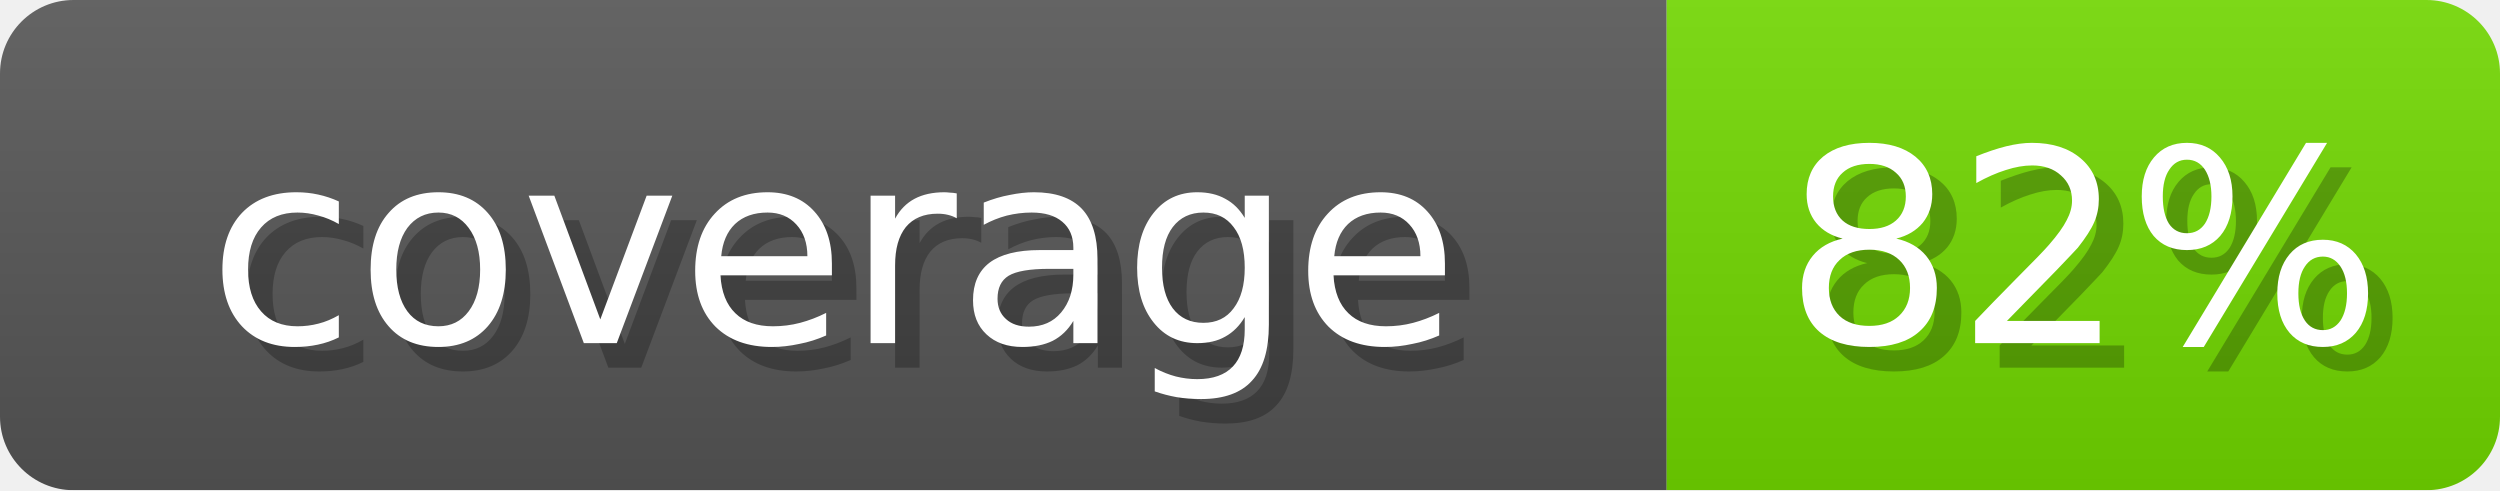
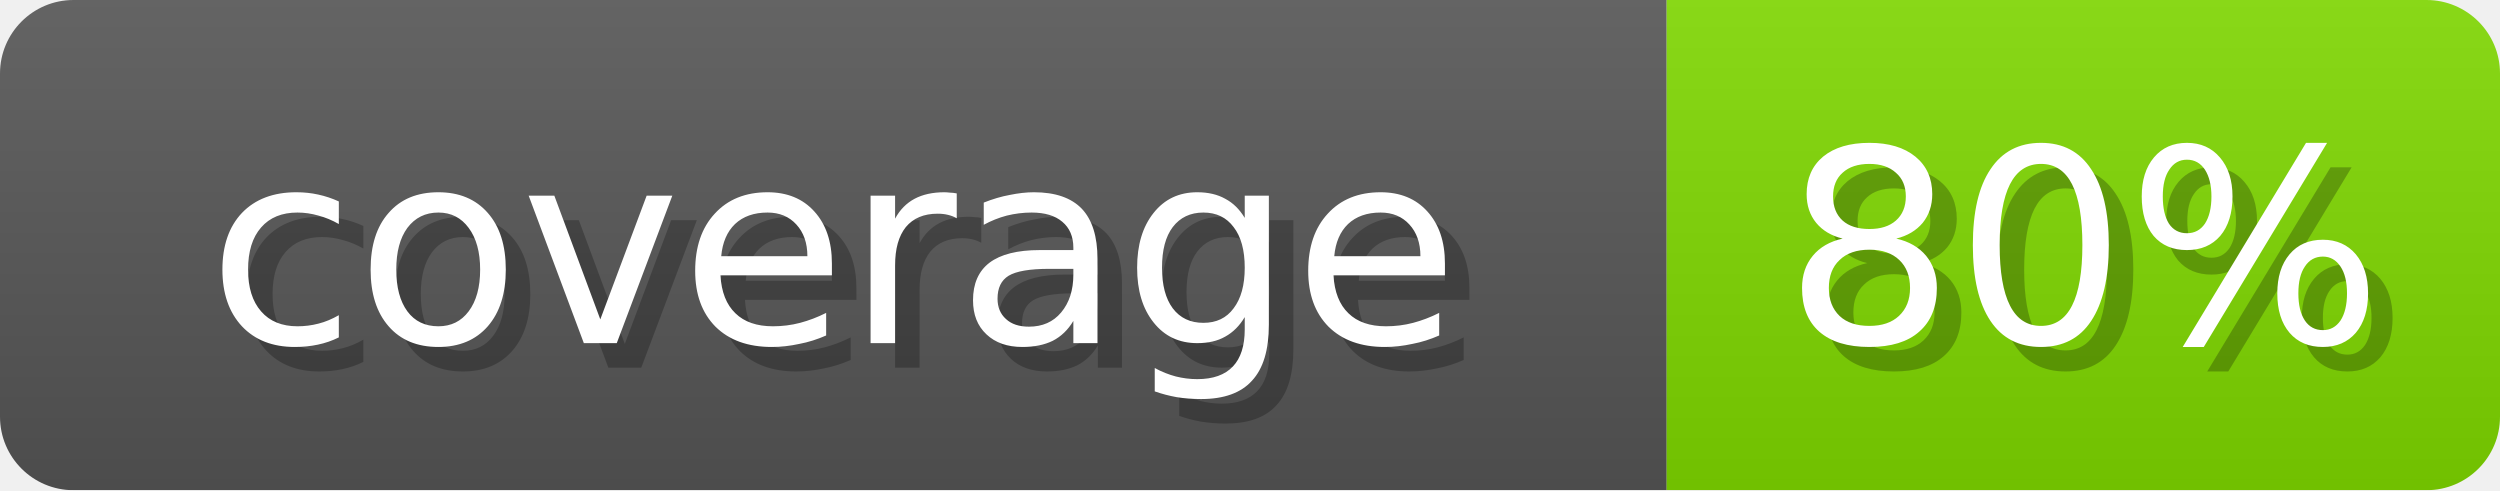
- <svg xmlns="http://www.w3.org/2000/svg" width="102" height="20" role="img" aria-label="coverage: 82%">
+ <svg xmlns="http://www.w3.org/2000/svg" width="102" height="20" role="img" aria-label="coverage: 80%">
  <linearGradient id="s" x2="0" y2="100%">
    <stop offset="0" stop-opacity=".1" stop-color="#EEE" />
    <stop offset="1" stop-opacity=".1" />
  </linearGradient>
  <mask id="m">
    <rect width="102" height="20" rx="3" fill="#fff" />
  </mask>
  <g mask="url(#m)">
    <rect width="68" height="20" fill="#555" />
-     <rect x="68" width="34" height="20" fill="#70D600" />
+     <rect x="68" width="34" height="20" fill="#7ED600" />
    <rect width="102" height="20" fill="url(#s)" />
  </g>
  <g fill="#fff" text-anchor="middle" font-family="Verdana,DejaVu Sans,sans-serif" font-size="11">
    <text x="35" y="15" fill="#000" opacity="0.25">coverage</text>
    <text x="34" y="14">coverage</text>
-     <text x="86" y="15" fill="#000" opacity="0.25">82%</text>
-     <text x="85" y="14">82%</text>
+     <text x="86" y="15" fill="#000" opacity="0.25">80%</text>
+     <text x="85" y="14">80%</text>
  </g>
</svg>
